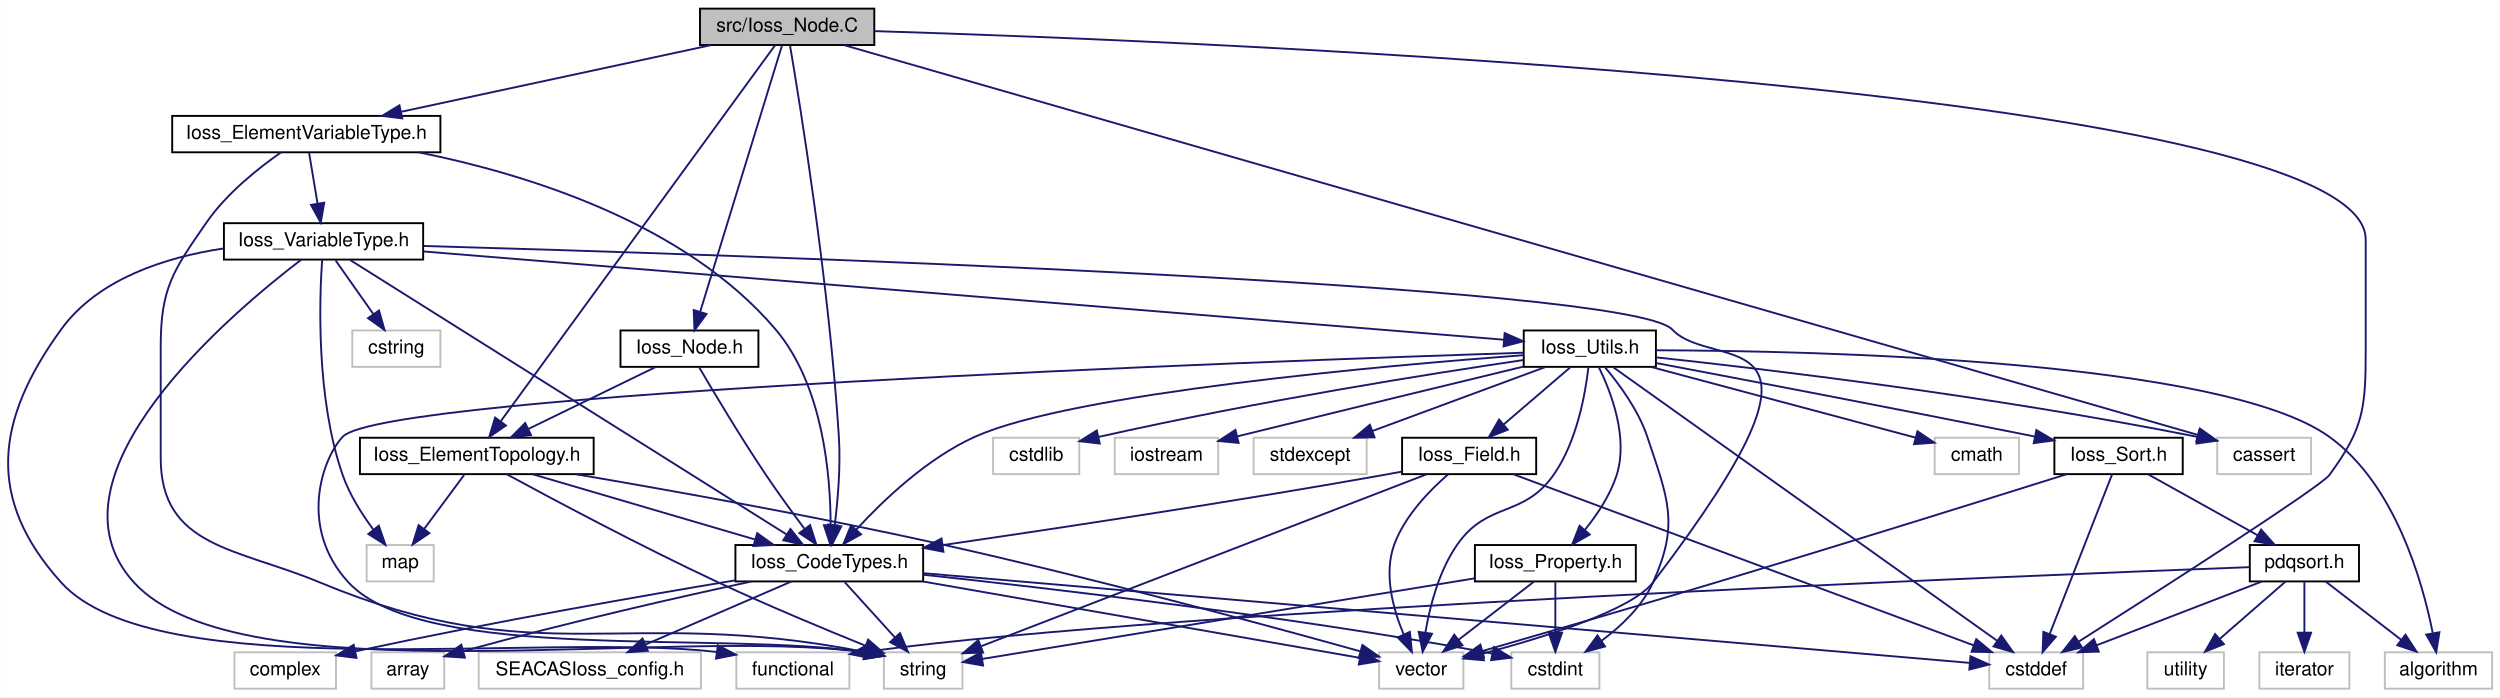
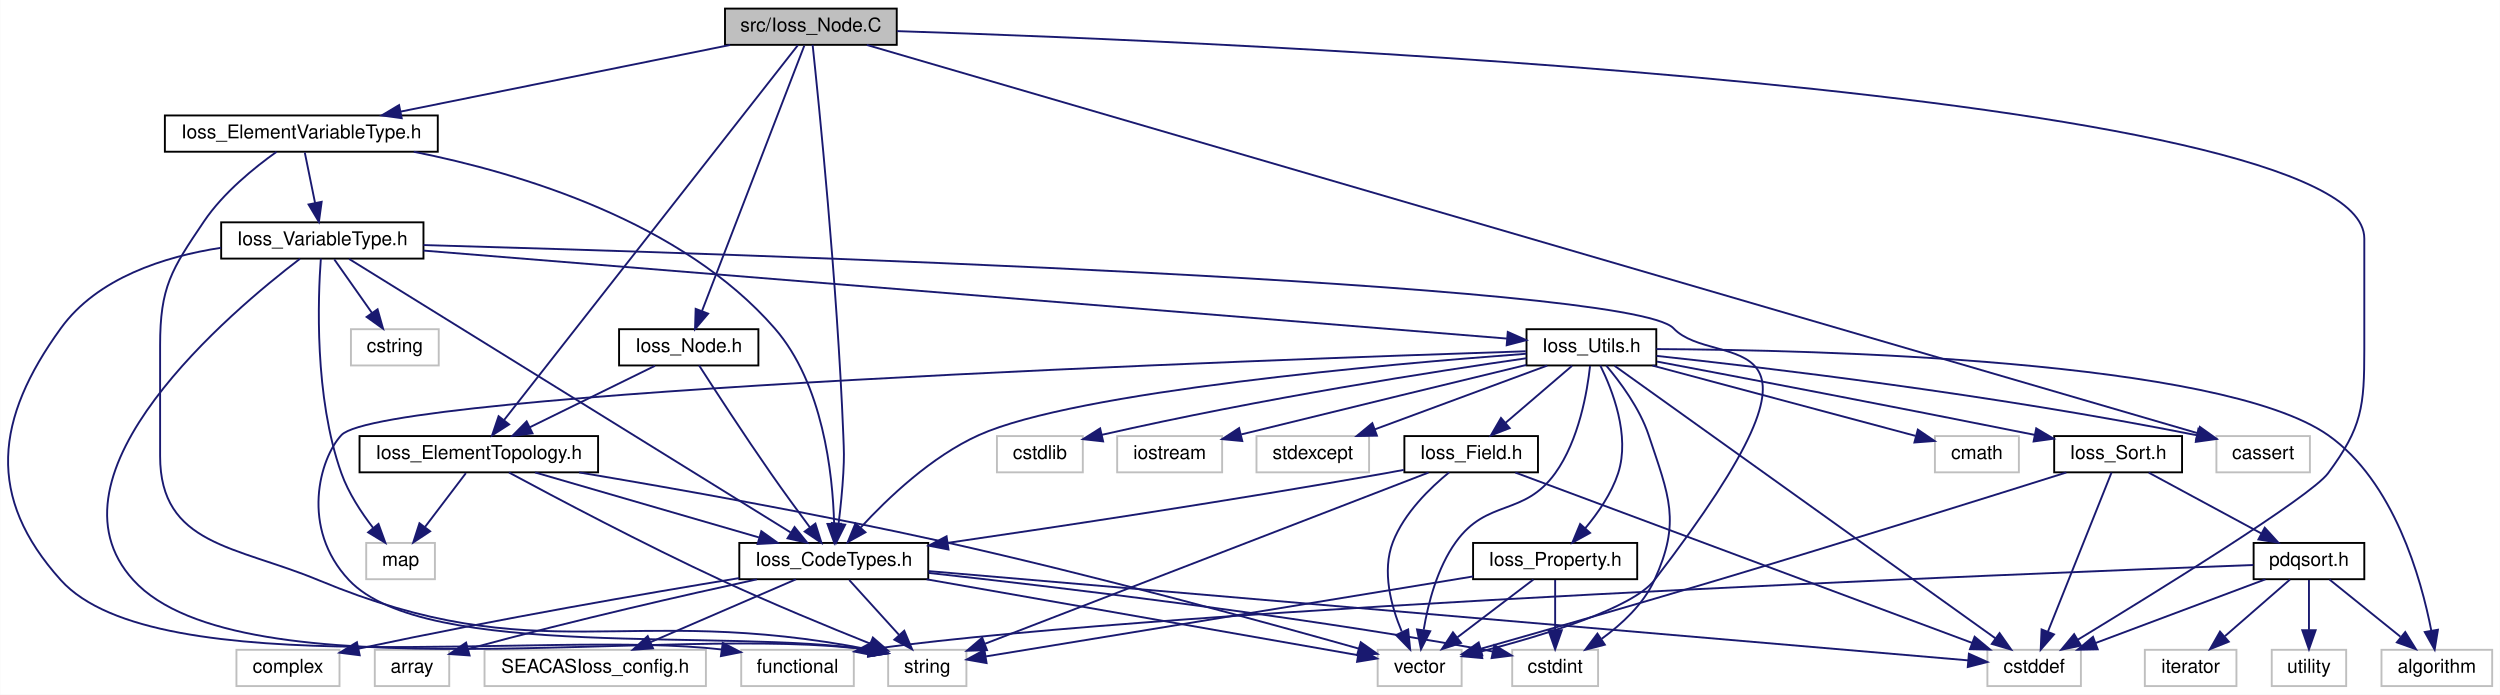
- <svg xmlns="http://www.w3.org/2000/svg" xmlns:xlink="http://www.w3.org/1999/xlink" width="1305pt" height="364pt" viewBox="0.00 0.00 1304.78 364.00">
+ <svg xmlns="http://www.w3.org/2000/svg" xmlns:xlink="http://www.w3.org/1999/xlink" width="1310pt" height="364pt" viewBox="0.00 0.00 1309.79 364.00">
  <g id="graph0" class="graph" transform="scale(1 1) rotate(0) translate(4 360)">
-     <polygon fill="white" stroke="transparent" points="-4,4 -4,-360 1300.78,-360 1300.78,4 -4,4" />
+     <polygon fill="white" stroke="transparent" points="-4,4 -4,-360 1305.79,-360 1305.79,4 -4,4" />
    <g id="node1" class="node">
      <g id="a_node1">
        <a xlink:title=" ">
-           <polygon fill="#bfbfbf" stroke="black" points="361.28,-336.5 361.28,-355.5 452.28,-355.5 452.28,-336.5 361.28,-336.5" />
-           <text text-anchor="middle" x="406.78" y="-343.5" font-family="Helvetica,sans-Serif" font-size="10.00">src/Ioss_Node.C</text>
+           <polygon fill="#bfbfbf" stroke="black" points="375.79,-336.5 375.79,-355.5 465.79,-355.5 465.79,-336.5 375.79,-336.5" />
+           <text text-anchor="middle" x="420.79" y="-343.5" font-family="Helvetica,sans-Serif" font-size="10.00">src/Ioss_Node.C</text>
        </a>
      </g>
    </g>
    <g id="node2" class="node">
      <g id="a_node2">
        <a xlink:href="Ioss__CodeTypes_8h.html" target="_top" xlink:title=" ">
-           <polygon fill="white" stroke="black" points="379.78,-56.5 379.78,-75.5 477.78,-75.5 477.78,-56.5 379.78,-56.5" />
-           <text text-anchor="middle" x="428.78" y="-63.5" font-family="Helvetica,sans-Serif" font-size="10.00">Ioss_CodeTypes.h</text>
+           <polygon fill="white" stroke="black" points="383.29,-56.5 383.29,-75.5 482.29,-75.5 482.29,-56.5 383.29,-56.5" />
+           <text text-anchor="middle" x="432.79" y="-63.5" font-family="Helvetica,sans-Serif" font-size="10.00">Ioss_CodeTypes.h</text>
        </a>
      </g>
    </g>
    <g id="edge1" class="edge">
-       <path fill="none" stroke="midnightblue" d="M408.31,-336.11C413.26,-306.96 428.75,-211.61 433.78,-132 434.76,-116.45 433.24,-98.83 431.62,-85.86" />
-       <polygon fill="midnightblue" stroke="midnightblue" points="435.07,-85.25 430.24,-75.83 428.14,-86.21 435.07,-85.25" />
+       <path fill="none" stroke="midnightblue" d="M421.71,-336.49C424.78,-307.76 434.61,-211.69 437.79,-132 438.14,-123.12 438.28,-120.88 437.79,-112 437.31,-103.36 436.32,-93.83 435.34,-85.77" />
+       <polygon fill="midnightblue" stroke="midnightblue" points="438.78,-85.07 434.03,-75.6 431.84,-85.97 438.78,-85.07" />
    </g>
    <g id="node4" class="node">
      <g id="a_node4">
        <a xlink:title=" ">
-           <polygon fill="white" stroke="#bfbfbf" points="1034.28,-0.5 1034.28,-19.5 1083.28,-19.5 1083.28,-0.5 1034.28,-0.5" />
-           <text text-anchor="middle" x="1058.78" y="-7.5" font-family="Helvetica,sans-Serif" font-size="10.00">cstddef</text>
+           <polygon fill="white" stroke="#bfbfbf" points="1037.29,-0.5 1037.29,-19.5 1086.29,-19.5 1086.29,-0.5 1037.29,-0.5" />
+           <text text-anchor="middle" x="1061.79" y="-7.5" font-family="Helvetica,sans-Serif" font-size="10.00">cstddef</text>
        </a>
      </g>
    </g>
    <g id="edge58" class="edge">
-       <path fill="none" stroke="midnightblue" d="M452.55,-343.75C625.68,-338.43 1230.78,-314.15 1230.78,-235 1230.78,-235 1230.78,-235 1230.78,-177 1230.78,-146.9 1229.65,-136.22 1211.78,-112 1207.21,-105.81 1122.24,-51.34 1080.94,-25.06" />
-       <polygon fill="midnightblue" stroke="midnightblue" points="1082.69,-22.03 1072.38,-19.62 1078.94,-27.94 1082.69,-22.03" />
+       <path fill="none" stroke="midnightblue" d="M466,-343.69C637.04,-338.16 1234.79,-313.21 1234.79,-235 1234.79,-235 1234.79,-235 1234.79,-177 1234.79,-146.9 1233.7,-136.19 1215.79,-112 1206.7,-99.72 1125.35,-49.49 1084.7,-24.81" />
+       <polygon fill="midnightblue" stroke="midnightblue" points="1086.36,-21.72 1075.99,-19.54 1082.74,-27.71 1086.36,-21.72" />
    </g>
    <g id="node10" class="node">
      <g id="a_node10">
        <a xlink:href="Ioss__ElementTopology_8h.html" target="_top" xlink:title=" ">
-           <polygon fill="white" stroke="black" points="183.78,-112.5 183.78,-131.5 305.78,-131.5 305.78,-112.5 183.78,-112.5" />
-           <text text-anchor="middle" x="244.78" y="-119.5" font-family="Helvetica,sans-Serif" font-size="10.00">Ioss_ElementTopology.h</text>
+           <polygon fill="white" stroke="black" points="184.29,-112.5 184.29,-131.5 309.29,-131.5 309.29,-112.5 184.29,-112.5" />
+           <text text-anchor="middle" x="246.79" y="-119.5" font-family="Helvetica,sans-Serif" font-size="10.00">Ioss_ElementTopology.h</text>
        </a>
      </g>
    </g>
    <g id="edge9" class="edge">
-       <path fill="none" stroke="midnightblue" d="M400.43,-336.3C376.29,-303.22 289.95,-184.91 257.36,-140.24" />
-       <polygon fill="midnightblue" stroke="midnightblue" points="259.98,-137.9 251.26,-131.88 254.33,-142.02 259.98,-137.9" />
+       <path fill="none" stroke="midnightblue" d="M413.97,-336.3C387.98,-303.15 294.92,-184.41 260.08,-139.96" />
+       <polygon fill="midnightblue" stroke="midnightblue" points="262.67,-137.6 253.75,-131.88 257.16,-141.91 262.67,-137.6" />
    </g>
    <g id="node12" class="node">
      <g id="a_node12">
        <a xlink:href="Ioss__ElementVariableType_8h.html" target="_top" xlink:title=" ">
-           <polygon fill="white" stroke="black" points="85.78,-280.5 85.78,-299.5 225.78,-299.5 225.78,-280.5 85.78,-280.5" />
-           <text text-anchor="middle" x="155.78" y="-287.5" font-family="Helvetica,sans-Serif" font-size="10.00">Ioss_ElementVariableType.h</text>
+           <polygon fill="white" stroke="black" points="82.29,-280.5 82.29,-299.5 225.29,-299.5 225.29,-280.5 82.29,-280.5" />
+           <text text-anchor="middle" x="153.79" y="-287.5" font-family="Helvetica,sans-Serif" font-size="10.00">Ioss_ElementVariableType.h</text>
        </a>
      </g>
    </g>
    <g id="edge14" class="edge">
-       <path fill="none" stroke="midnightblue" d="M367,-336.44C323.22,-327.02 252.76,-311.87 205.4,-301.68" />
-       <polygon fill="midnightblue" stroke="midnightblue" points="205.87,-298.2 195.36,-299.52 204.4,-305.04 205.87,-298.2" />
+       <path fill="none" stroke="midnightblue" d="M378.48,-336.44C331.71,-326.98 256.33,-311.74 205.94,-301.55" />
+       <polygon fill="midnightblue" stroke="midnightblue" points="206.39,-298.07 195.9,-299.52 205,-304.93 206.39,-298.07" />
    </g>
    <g id="node23" class="node">
      <g id="a_node23">
        <a xlink:title=" ">
-           <polygon fill="white" stroke="#bfbfbf" points="1153.28,-112.5 1153.28,-131.5 1202.28,-131.5 1202.28,-112.5 1153.28,-112.5" />
-           <text text-anchor="middle" x="1177.78" y="-119.5" font-family="Helvetica,sans-Serif" font-size="10.00">cassert</text>
+           <polygon fill="white" stroke="#bfbfbf" points="1157.29,-112.5 1157.29,-131.5 1206.29,-131.5 1206.29,-112.5 1157.29,-112.5" />
+           <text text-anchor="middle" x="1181.79" y="-119.5" font-family="Helvetica,sans-Serif" font-size="10.00">cassert</text>
        </a>
      </g>
    </g>
    <g id="edge57" class="edge">
-       <path fill="none" stroke="midnightblue" d="M436.53,-336.43C557.64,-301.56 1013.3,-170.36 1143.08,-132.99" />
-       <polygon fill="midnightblue" stroke="midnightblue" points="1144.26,-136.29 1152.9,-130.16 1142.32,-129.57 1144.26,-136.29" />
+       <path fill="none" stroke="midnightblue" d="M450.15,-336.43C569.7,-301.56 1019.44,-170.36 1147.54,-132.99" />
+       <polygon fill="midnightblue" stroke="midnightblue" points="1148.61,-136.32 1157.23,-130.16 1146.65,-129.6 1148.61,-136.32" />
    </g>
    <g id="node29" class="node">
      <g id="a_node29">
        <a xlink:href="Ioss__Node_8h.html" target="_top" xlink:title=" ">
-           <polygon fill="white" stroke="black" points="319.78,-168.5 319.78,-187.5 391.78,-187.5 391.78,-168.5 319.78,-168.5" />
-           <text text-anchor="middle" x="355.78" y="-175.5" font-family="Helvetica,sans-Serif" font-size="10.00">Ioss_Node.h</text>
+           <polygon fill="white" stroke="black" points="320.29,-168.5 320.29,-187.5 393.29,-187.5 393.29,-168.5 320.29,-168.5" />
+           <text text-anchor="middle" x="356.79" y="-175.5" font-family="Helvetica,sans-Serif" font-size="10.00">Ioss_Node.h</text>
        </a>
      </g>
    </g>
    <g id="edge54" class="edge">
-       <path fill="none" stroke="midnightblue" d="M404.03,-336.08C396.01,-309.95 372.43,-233.21 361.48,-197.58" />
-       <polygon fill="midnightblue" stroke="midnightblue" points="364.69,-196.1 358.41,-187.57 358,-198.16 364.69,-196.1" />
+       <path fill="none" stroke="midnightblue" d="M417.35,-336.08C407.23,-309.83 377.43,-232.55 363.77,-197.12" />
+       <polygon fill="midnightblue" stroke="midnightblue" points="366.95,-195.64 360.09,-187.57 360.42,-198.16 366.95,-195.64" />
    </g>
    <g id="node3" class="node">
      <g id="a_node3">
        <a xlink:title=" ">
-           <polygon fill="white" stroke="#bfbfbf" points="189.78,-0.5 189.78,-19.5 227.78,-19.5 227.78,-0.5 189.78,-0.5" />
-           <text text-anchor="middle" x="208.78" y="-7.5" font-family="Helvetica,sans-Serif" font-size="10.00">array</text>
+           <polygon fill="white" stroke="#bfbfbf" points="192.29,-0.5 192.29,-19.5 231.29,-19.5 231.29,-0.5 192.29,-0.5" />
+           <text text-anchor="middle" x="211.79" y="-7.5" font-family="Helvetica,sans-Serif" font-size="10.00">array</text>
        </a>
      </g>
    </g>
    <g id="edge2" class="edge">
-       <path fill="none" stroke="midnightblue" d="M388.08,-56.46C351.19,-48.5 295.12,-35.85 237.93,-20.16" />
-       <polygon fill="midnightblue" stroke="midnightblue" points="238.57,-16.7 227.99,-17.4 236.7,-23.45 238.57,-16.7" />
+       <path fill="none" stroke="midnightblue" d="M392.5,-56.43C355.56,-48.37 299.16,-35.59 241.1,-19.93" />
+       <polygon fill="midnightblue" stroke="midnightblue" points="241.96,-16.54 231.39,-17.29 240.12,-23.29 241.96,-16.54" />
    </g>
    <g id="edge3" class="edge">
-       <path fill="none" stroke="midnightblue" d="M477.95,-60.79C600.72,-50.26 918.39,-23.03 1024.04,-13.98" />
-       <polygon fill="midnightblue" stroke="midnightblue" points="1024.49,-17.45 1034.15,-13.11 1023.89,-10.48 1024.49,-17.45" />
+       <path fill="none" stroke="midnightblue" d="M482.41,-60.74C605.39,-50.18 921.93,-23.01 1027.18,-13.97" />
+       <polygon fill="midnightblue" stroke="midnightblue" points="1027.6,-17.45 1037.26,-13.11 1027,-10.47 1027.6,-17.45" />
    </g>
    <g id="node5" class="node">
      <g id="a_node5">
        <a xlink:title=" ">
-           <polygon fill="white" stroke="#bfbfbf" points="784.78,-0.5 784.78,-19.5 830.78,-19.5 830.78,-0.5 784.78,-0.5" />
-           <text text-anchor="middle" x="807.78" y="-7.5" font-family="Helvetica,sans-Serif" font-size="10.00">cstdint</text>
+           <polygon fill="white" stroke="#bfbfbf" points="788.29,-0.5 788.29,-19.5 833.29,-19.5 833.29,-0.5 788.29,-0.5" />
+           <text text-anchor="middle" x="810.79" y="-7.5" font-family="Helvetica,sans-Serif" font-size="10.00">cstdint</text>
        </a>
      </g>
    </g>
    <g id="edge4" class="edge">
-       <path fill="none" stroke="midnightblue" d="M477.99,-59.97C544.32,-52.86 665.95,-38.63 768.78,-20 770.73,-19.65 772.72,-19.26 774.74,-18.85" />
-       <polygon fill="midnightblue" stroke="midnightblue" points="775.72,-22.22 784.75,-16.7 774.24,-15.38 775.72,-22.22" />
+       <path fill="none" stroke="midnightblue" d="M482.54,-59.78C548.65,-52.52 668.95,-38.2 770.79,-20 773.15,-19.58 775.59,-19.11 778.04,-18.62" />
+       <polygon fill="midnightblue" stroke="midnightblue" points="778.96,-22 788.01,-16.49 777.5,-15.15 778.96,-22" />
    </g>
    <g id="node6" class="node">
      <g id="a_node6">
        <a xlink:title=" ">
-           <polygon fill="white" stroke="#bfbfbf" points="457.28,-0.5 457.28,-19.5 498.28,-19.5 498.28,-0.5 457.28,-0.5" />
-           <text text-anchor="middle" x="477.78" y="-7.5" font-family="Helvetica,sans-Serif" font-size="10.00">string</text>
+           <polygon fill="white" stroke="#bfbfbf" points="461.29,-0.5 461.29,-19.5 502.29,-19.5 502.29,-0.5 461.29,-0.5" />
+           <text text-anchor="middle" x="481.79" y="-7.5" font-family="Helvetica,sans-Serif" font-size="10.00">string</text>
        </a>
      </g>
    </g>
    <g id="edge5" class="edge">
-       <path fill="none" stroke="midnightblue" d="M436.87,-56.08C443.93,-48.3 454.36,-36.8 462.93,-27.37" />
-       <polygon fill="midnightblue" stroke="midnightblue" points="465.71,-29.51 469.84,-19.75 460.52,-24.8 465.71,-29.51" />
+       <path fill="none" stroke="midnightblue" d="M440.88,-56.08C447.94,-48.3 458.37,-36.8 466.94,-27.37" />
+       <polygon fill="midnightblue" stroke="midnightblue" points="469.72,-29.51 473.85,-19.75 464.53,-24.8 469.72,-29.51" />
    </g>
    <g id="node7" class="node">
      <g id="a_node7">
        <a xlink:title=" ">
-           <polygon fill="white" stroke="#bfbfbf" points="715.78,-0.5 715.78,-19.5 759.78,-19.5 759.78,-0.5 715.78,-0.5" />
-           <text text-anchor="middle" x="737.78" y="-7.5" font-family="Helvetica,sans-Serif" font-size="10.00">vector</text>
+           <polygon fill="white" stroke="#bfbfbf" points="717.79,-0.5 717.79,-19.5 761.79,-19.5 761.79,-0.5 717.79,-0.5" />
+           <text text-anchor="middle" x="739.79" y="-7.5" font-family="Helvetica,sans-Serif" font-size="10.00">vector</text>
        </a>
      </g>
    </g>
    <g id="edge6" class="edge">
-       <path fill="none" stroke="midnightblue" d="M477.74,-56.44C541.55,-45.29 651.38,-26.1 705.59,-16.62" />
-       <polygon fill="midnightblue" stroke="midnightblue" points="706.41,-20.03 715.66,-14.86 705.21,-13.14 706.41,-20.03" />
+       <path fill="none" stroke="midnightblue" d="M481.43,-56.44C544.68,-45.32 653.41,-26.19 707.41,-16.7" />
+       <polygon fill="midnightblue" stroke="midnightblue" points="708.2,-20.11 717.45,-14.93 706.99,-13.21 708.2,-20.11" />
    </g>
    <g id="node8" class="node">
      <g id="a_node8">
        <a xlink:title=" ">
-           <polygon fill="white" stroke="#bfbfbf" points="245.78,-0.5 245.78,-19.5 361.78,-19.5 361.78,-0.5 245.78,-0.5" />
-           <text text-anchor="middle" x="303.78" y="-7.5" font-family="Helvetica,sans-Serif" font-size="10.00">SEACASIoss_config.h</text>
+           <polygon fill="white" stroke="#bfbfbf" points="249.79,-0.5 249.79,-19.5 365.79,-19.5 365.79,-0.5 249.79,-0.5" />
+           <text text-anchor="middle" x="307.79" y="-7.5" font-family="Helvetica,sans-Serif" font-size="10.00">SEACASIoss_config.h</text>
        </a>
      </g>
    </g>
    <g id="edge7" class="edge">
-       <path fill="none" stroke="midnightblue" d="M408.97,-56.44C388.49,-47.6 356.29,-33.69 332.91,-23.59" />
-       <polygon fill="midnightblue" stroke="midnightblue" points="334.06,-20.27 323.49,-19.52 331.28,-26.7 334.06,-20.27" />
+       <path fill="none" stroke="midnightblue" d="M412.98,-56.44C392.5,-47.6 360.3,-33.69 336.92,-23.59" />
+       <polygon fill="midnightblue" stroke="midnightblue" points="338.07,-20.27 327.5,-19.52 335.29,-26.7 338.07,-20.27" />
    </g>
    <g id="node9" class="node">
      <g id="a_node9">
        <a xlink:title=" ">
-           <polygon fill="white" stroke="#bfbfbf" points="118.28,-0.5 118.28,-19.5 171.28,-19.5 171.28,-0.5 118.28,-0.5" />
-           <text text-anchor="middle" x="144.78" y="-7.5" font-family="Helvetica,sans-Serif" font-size="10.00">complex</text>
+           <polygon fill="white" stroke="#bfbfbf" points="119.79,-0.5 119.79,-19.5 173.79,-19.5 173.79,-0.5 119.79,-0.5" />
+           <text text-anchor="middle" x="146.79" y="-7.5" font-family="Helvetica,sans-Serif" font-size="10.00">complex</text>
        </a>
      </g>
    </g>
    <g id="edge8" class="edge">
-       <path fill="none" stroke="midnightblue" d="M379.65,-57.06C331.64,-49.08 256.26,-35.98 181.53,-20.04" />
-       <polygon fill="midnightblue" stroke="midnightblue" points="181.98,-16.56 171.47,-17.88 180.51,-23.4 181.98,-16.56" />
+       <path fill="none" stroke="midnightblue" d="M383.26,-57.09C334.86,-49.13 258.87,-36.05 183.95,-20.14" />
+       <polygon fill="midnightblue" stroke="midnightblue" points="184.38,-16.65 173.87,-17.98 182.91,-23.49 184.38,-16.65" />
    </g>
    <g id="edge10" class="edge">
-       <path fill="none" stroke="midnightblue" d="M273.93,-112.44C305.29,-103.24 355.31,-88.56 389.97,-78.39" />
-       <polygon fill="midnightblue" stroke="midnightblue" points="391.15,-81.69 399.76,-75.52 389.18,-74.97 391.15,-81.69" />
+       <path fill="none" stroke="midnightblue" d="M276.26,-112.44C307.96,-103.24 358.52,-88.56 393.56,-78.39" />
+       <polygon fill="midnightblue" stroke="midnightblue" points="394.83,-81.67 403.45,-75.52 392.87,-74.94 394.83,-81.67" />
    </g>
    <g id="edge12" class="edge">
-       <path fill="none" stroke="midnightblue" d="M260.49,-112.39C284.14,-99.55 330.41,-74.86 370.78,-56 396.42,-44.01 426.15,-31.63 447.75,-22.9" />
-       <polygon fill="midnightblue" stroke="midnightblue" points="449.08,-26.13 457.05,-19.16 446.47,-19.64 449.08,-26.13" />
+       <path fill="none" stroke="midnightblue" d="M262.63,-112.39C286.47,-99.54 333.11,-74.85 373.79,-56 399.84,-43.93 430.05,-31.47 451.88,-22.73" />
+       <polygon fill="midnightblue" stroke="midnightblue" points="453.28,-25.94 461.28,-18.99 450.69,-19.44 453.28,-25.94" />
    </g>
    <g id="edge13" class="edge">
-       <path fill="none" stroke="midnightblue" d="M296.44,-112.46C345.59,-104.09 421.49,-90.51 486.78,-76 566.2,-58.35 658.58,-33.23 706.04,-19.98" />
-       <polygon fill="midnightblue" stroke="midnightblue" points="707.06,-23.33 715.74,-17.26 705.17,-16.59 707.06,-23.33" />
+       <path fill="none" stroke="midnightblue" d="M299.37,-112.44C348.93,-104.11 425.19,-90.59 490.79,-76 569.41,-58.51 660.78,-33.42 707.95,-20.11" />
+       <polygon fill="midnightblue" stroke="midnightblue" points="708.93,-23.47 717.6,-17.37 707.02,-16.73 708.93,-23.47" />
    </g>
    <g id="node11" class="node">
      <g id="a_node11">
        <a xlink:title=" ">
-           <polygon fill="white" stroke="#bfbfbf" points="187.28,-56.5 187.28,-75.5 222.28,-75.5 222.28,-56.5 187.28,-56.5" />
-           <text text-anchor="middle" x="204.78" y="-63.5" font-family="Helvetica,sans-Serif" font-size="10.00">map</text>
+           <polygon fill="white" stroke="#bfbfbf" points="187.79,-56.5 187.79,-75.5 223.79,-75.5 223.79,-56.5 187.79,-56.5" />
+           <text text-anchor="middle" x="205.79" y="-63.5" font-family="Helvetica,sans-Serif" font-size="10.00">map</text>
        </a>
      </g>
    </g>
    <g id="edge11" class="edge">
-       <path fill="none" stroke="midnightblue" d="M238.17,-112.08C232.52,-104.46 224.23,-93.26 217.33,-83.94" />
-       <polygon fill="midnightblue" stroke="midnightblue" points="220.02,-81.7 211.26,-75.75 214.4,-85.87 220.02,-81.7" />
+       <path fill="none" stroke="midnightblue" d="M240.02,-112.08C234.23,-104.46 225.73,-93.26 218.65,-83.94" />
+       <polygon fill="midnightblue" stroke="midnightblue" points="221.27,-81.6 212.43,-75.75 215.69,-85.83 221.27,-81.6" />
    </g>
    <g id="edge15" class="edge">
-       <path fill="none" stroke="midnightblue" d="M214.53,-280.46C270.66,-269.15 353.52,-243.69 400.78,-188 425.57,-158.78 429.43,-111.82 429.48,-85.83" />
-       <polygon fill="midnightblue" stroke="midnightblue" points="432.98,-85.73 429.3,-75.8 425.98,-85.86 432.98,-85.73" />
+       <path fill="none" stroke="midnightblue" d="M212.69,-280.48C269.29,-269.17 353.19,-243.7 401.79,-188 427.13,-158.95 432.23,-111.9 432.97,-85.85" />
+       <polygon fill="midnightblue" stroke="midnightblue" points="436.47,-85.54 433.07,-75.51 429.48,-85.47 436.47,-85.54" />
    </g>
    <g id="edge53" class="edge">
-       <path fill="none" stroke="midnightblue" d="M142.57,-280.46C130.93,-272.33 114.24,-259.12 103.78,-244 86.25,-218.68 79.78,-209.8 79.78,-179 79.78,-179 79.78,-179 79.78,-121 79.78,-74.15 119.53,-74.03 162.78,-56 277.63,-8.12 320.68,-44.48 447.18,-19.71" />
-       <polygon fill="midnightblue" stroke="midnightblue" points="448.14,-23.09 457.24,-17.65 446.74,-16.23 448.14,-23.09" />
+       <path fill="none" stroke="midnightblue" d="M140.8,-280.44C129.35,-272.29 112.96,-259.07 102.79,-244 85.64,-218.6 79.79,-209.64 79.79,-179 79.79,-179 79.79,-179 79.79,-121 79.79,-74.15 119.53,-73.99 162.79,-56 279.38,-7.51 322.99,-44.77 451.44,-19.66" />
+       <polygon fill="midnightblue" stroke="midnightblue" points="452.15,-23.09 461.25,-17.66 450.75,-16.23 452.15,-23.09" />
    </g>
    <g id="node13" class="node">
      <g id="a_node13">
        <a xlink:href="Ioss__VariableType_8h.html" target="_top" xlink:title=" ">
-           <polygon fill="white" stroke="black" points="112.78,-224.5 112.78,-243.5 216.78,-243.5 216.78,-224.5 112.78,-224.5" />
-           <text text-anchor="middle" x="164.78" y="-231.5" font-family="Helvetica,sans-Serif" font-size="10.00">Ioss_VariableType.h</text>
+           <polygon fill="white" stroke="black" points="111.79,-224.5 111.79,-243.5 217.79,-243.5 217.79,-224.5 111.79,-224.5" />
+           <text text-anchor="middle" x="164.79" y="-231.5" font-family="Helvetica,sans-Serif" font-size="10.00">Ioss_VariableType.h</text>
        </a>
      </g>
    </g>
    <g id="edge16" class="edge">
-       <path fill="none" stroke="midnightblue" d="M157.26,-280.08C158.46,-272.93 160.17,-262.64 161.66,-253.69" />
-       <polygon fill="midnightblue" stroke="midnightblue" points="165.13,-254.19 163.32,-243.75 158.22,-253.04 165.13,-254.19" />
+       <path fill="none" stroke="midnightblue" d="M155.6,-280.08C157.06,-272.93 159.16,-262.64 160.98,-253.69" />
+       <polygon fill="midnightblue" stroke="midnightblue" points="164.44,-254.25 163,-243.75 157.58,-252.85 164.44,-254.25" />
    </g>
    <g id="edge17" class="edge">
-       <path fill="none" stroke="midnightblue" d="M178.6,-224.31C221.63,-197.25 353.51,-114.32 406.45,-81.04" />
-       <polygon fill="midnightblue" stroke="midnightblue" points="408.49,-83.89 415.09,-75.61 404.76,-77.97 408.49,-83.89" />
+       <path fill="none" stroke="midnightblue" d="M178.82,-224.31C222.51,-197.25 356.38,-114.32 410.12,-81.04" />
+       <polygon fill="midnightblue" stroke="midnightblue" points="412.24,-83.85 418.89,-75.61 408.55,-77.9 412.24,-83.85" />
    </g>
    <g id="edge51" class="edge">
-       <path fill="none" stroke="midnightblue" d="M153.06,-224.39C117.35,-197.16 15.3,-111.46 65.78,-56 121.21,4.9 347.84,-33.49 447.2,-19.44" />
-       <polygon fill="midnightblue" stroke="midnightblue" points="447.97,-22.85 457.25,-17.74 446.81,-15.95 447.97,-22.85" />
+       <path fill="none" stroke="midnightblue" d="M153.07,-224.39C117.35,-197.16 15.28,-111.44 65.79,-56 121.82,5.51 350.8,-33.57 451.11,-19.45" />
+       <polygon fill="midnightblue" stroke="midnightblue" points="451.98,-22.85 461.26,-17.74 450.82,-15.95 451.98,-22.85" />
    </g>
    <g id="edge52" class="edge">
-       <path fill="none" stroke="midnightblue" d="M216.92,-231.6C376.14,-227.07 846.52,-211.73 868.78,-188 890.57,-164.76 967.21,-198.08 858.78,-56 847.7,-41.49 801.74,-27.23 769.77,-18.77" />
-       <polygon fill="midnightblue" stroke="midnightblue" points="770.5,-15.35 759.94,-16.24 768.75,-22.12 770.5,-15.35" />
+       <path fill="none" stroke="midnightblue" d="M217.79,-231.59C378.46,-227.08 850.43,-211.83 872.79,-188 894.65,-164.71 971.57,-197.75 862.79,-56 851.48,-41.27 804.54,-27.02 772.03,-18.63" />
+       <polygon fill="midnightblue" stroke="midnightblue" points="772.6,-15.16 762.05,-16.12 770.89,-21.95 772.6,-15.16" />
    </g>
    <g id="edge50" class="edge">
-       <path fill="none" stroke="midnightblue" d="M164.05,-224.49C162.64,-204.3 160.77,-152.21 174.78,-112 178.36,-101.71 184.86,-91.51 190.89,-83.42" />
-       <polygon fill="midnightblue" stroke="midnightblue" points="193.64,-85.59 197.1,-75.58 188.15,-81.25 193.64,-85.59" />
+       <path fill="none" stroke="midnightblue" d="M164.02,-224.47C162.52,-204.25 160.47,-152.1 174.79,-112 178.49,-101.63 185.2,-91.42 191.44,-83.35" />
+       <polygon fill="midnightblue" stroke="midnightblue" points="194.22,-85.48 197.85,-75.53 188.8,-81.04 194.22,-85.48" />
    </g>
    <g id="node14" class="node">
      <g id="a_node14">
        <a xlink:href="Ioss__Utils_8h.html" target="_top" xlink:title=" ">
-           <polygon fill="white" stroke="black" points="791.28,-168.5 791.28,-187.5 860.28,-187.5 860.28,-168.5 791.28,-168.5" />
-           <text text-anchor="middle" x="825.78" y="-175.5" font-family="Helvetica,sans-Serif" font-size="10.00">Ioss_Utils.h</text>
+           <polygon fill="white" stroke="black" points="795.79,-168.5 795.79,-187.5 863.79,-187.5 863.79,-168.5 795.79,-168.5" />
+           <text text-anchor="middle" x="829.79" y="-175.5" font-family="Helvetica,sans-Serif" font-size="10.00">Ioss_Utils.h</text>
        </a>
      </g>
    </g>
    <g id="edge18" class="edge">
-       <path fill="none" stroke="midnightblue" d="M216.92,-228.74C342.98,-218.44 662.58,-192.33 780.86,-182.67" />
-       <polygon fill="midnightblue" stroke="midnightblue" points="781.32,-186.14 791.01,-181.84 780.75,-179.17 781.32,-186.14" />
+       <path fill="none" stroke="midnightblue" d="M217.8,-228.69C345.34,-218.34 667.46,-192.18 785.53,-182.59" />
+       <polygon fill="midnightblue" stroke="midnightblue" points="785.97,-186.07 795.65,-181.77 785.4,-179.09 785.97,-186.07" />
    </g>
    <g id="node20" class="node">
      <g id="a_node20">
        <a xlink:title=" ">
-           <polygon fill="white" stroke="#bfbfbf" points="380.28,-0.5 380.28,-19.5 439.28,-19.5 439.28,-0.5 380.28,-0.5" />
-           <text text-anchor="middle" x="409.78" y="-7.5" font-family="Helvetica,sans-Serif" font-size="10.00">functional</text>
+           <polygon fill="white" stroke="#bfbfbf" points="384.29,-0.5 384.29,-19.5 443.29,-19.5 443.29,-0.5 384.29,-0.5" />
+           <text text-anchor="middle" x="413.79" y="-7.5" font-family="Helvetica,sans-Serif" font-size="10.00">functional</text>
        </a>
      </g>
    </g>
    <g id="edge49" class="edge">
-       <path fill="none" stroke="midnightblue" d="M112.44,-230.29C82.43,-225.72 47.01,-214.56 27.78,-188 -6.63,-140.48 -11.48,-99.59 27.78,-56 77.16,-1.16 279.37,-30.27 370.07,-19.67" />
-       <polygon fill="midnightblue" stroke="midnightblue" points="370.63,-23.12 380.04,-18.26 369.65,-16.19 370.63,-23.12" />
+       <path fill="none" stroke="midnightblue" d="M111.76,-230.18C81.9,-225.55 46.87,-214.36 27.79,-188 -6.62,-140.48 -11.5,-99.57 27.79,-56 77.77,-0.56 282.32,-30.32 373.97,-19.68" />
+       <polygon fill="midnightblue" stroke="midnightblue" points="374.64,-23.12 384.05,-18.26 373.66,-16.19 374.64,-23.12" />
    </g>
    <g id="node28" class="node">
      <g id="a_node28">
        <a xlink:title=" ">
-           <polygon fill="white" stroke="#bfbfbf" points="179.78,-168.5 179.78,-187.5 225.78,-187.5 225.78,-168.5 179.78,-168.5" />
-           <text text-anchor="middle" x="202.78" y="-175.5" font-family="Helvetica,sans-Serif" font-size="10.00">cstring</text>
+           <polygon fill="white" stroke="#bfbfbf" points="179.79,-168.5 179.79,-187.5 225.79,-187.5 225.79,-168.5 179.79,-168.5" />
+           <text text-anchor="middle" x="202.79" y="-175.5" font-family="Helvetica,sans-Serif" font-size="10.00">cstring</text>
        </a>
      </g>
    </g>
    <g id="edge48" class="edge">
-       <path fill="none" stroke="midnightblue" d="M171.05,-224.08C176.42,-216.46 184.29,-205.26 190.86,-195.94" />
-       <polygon fill="midnightblue" stroke="midnightblue" points="193.73,-197.94 196.62,-187.75 188,-193.91 193.73,-197.94" />
+       <path fill="none" stroke="midnightblue" d="M171.06,-224.08C176.43,-216.46 184.3,-205.26 190.87,-195.94" />
+       <polygon fill="midnightblue" stroke="midnightblue" points="193.74,-197.94 196.63,-187.75 188.01,-193.91 193.74,-197.94" />
    </g>
    <g id="edge19" class="edge">
-       <path fill="none" stroke="midnightblue" d="M791.09,-174.6C718.99,-169.22 555.44,-154.83 504.78,-132 479.94,-120.8 456.99,-98.91 442.95,-83.64" />
-       <polygon fill="midnightblue" stroke="midnightblue" points="445.37,-81.09 436.11,-75.95 440.14,-85.74 445.37,-81.09" />
+       <path fill="none" stroke="midnightblue" d="M795.64,-174.64C723.83,-169.29 559.58,-154.89 508.79,-132 483.95,-120.8 461,-98.91 446.96,-83.64" />
+       <polygon fill="midnightblue" stroke="midnightblue" points="449.38,-81.09 440.12,-75.95 444.15,-85.74 449.38,-81.09" />
    </g>
    <g id="edge41" class="edge">
-       <path fill="none" stroke="midnightblue" d="M837.98,-168.31C875.8,-141.36 991.39,-59.01 1038.48,-25.46" />
-       <polygon fill="midnightblue" stroke="midnightblue" points="1040.58,-28.26 1046.7,-19.61 1036.52,-22.56 1040.58,-28.26" />
+       <path fill="none" stroke="midnightblue" d="M841.93,-168.31C879.6,-141.36 994.69,-59.01 1041.58,-25.46" />
+       <polygon fill="midnightblue" stroke="midnightblue" points="1043.66,-28.27 1049.76,-19.61 1039.59,-22.58 1043.66,-28.27" />
    </g>
    <g id="edge42" class="edge">
-       <path fill="none" stroke="midnightblue" d="M833.54,-168.45C840.77,-159.92 851.1,-146.08 855.78,-132 866.43,-99.92 872.68,-86.81 858.78,-56 853.16,-43.56 842.21,-33.17 831.9,-25.53" />
-       <polygon fill="midnightblue" stroke="midnightblue" points="833.73,-22.54 823.51,-19.76 829.77,-28.31 833.73,-22.54" />
+       <path fill="none" stroke="midnightblue" d="M837.55,-168.45C844.78,-159.92 855.11,-146.08 859.79,-132 870.45,-99.92 876.84,-86.74 862.79,-56 857.01,-43.36 845.73,-32.91 835.16,-25.27" />
+       <polygon fill="midnightblue" stroke="midnightblue" points="836.83,-22.18 826.57,-19.53 832.94,-28 836.83,-22.18" />
    </g>
    <g id="edge46" class="edge">
-       <path fill="none" stroke="midnightblue" d="M791.14,-175.9C659.42,-171.56 195.98,-154.72 174.78,-132 163.85,-120.3 151.63,-84.3 177.78,-56 217.01,-13.54 373.61,-30.97 447.39,-19.46" />
-       <polygon fill="midnightblue" stroke="midnightblue" points="448.04,-22.9 457.23,-17.63 446.76,-16.01 448.04,-22.9" />
+       <path fill="none" stroke="midnightblue" d="M795.39,-175.93C663.47,-171.64 196.15,-154.89 174.79,-132 163.48,-119.89 153.01,-83.37 178.79,-56 218.86,-13.46 376.83,-31.05 451.31,-19.47" />
+       <polygon fill="midnightblue" stroke="midnightblue" points="452.05,-22.9 461.24,-17.64 450.77,-16.01 452.05,-22.9" />
    </g>
    <g id="edge47" class="edge">
-       <path fill="none" stroke="midnightblue" d="M825.03,-168.23C823.52,-154.95 819.13,-129.47 806.78,-112 790.96,-89.64 772.59,-98.36 756.78,-76 747.12,-62.35 742.33,-43.81 739.98,-30.03" />
-       <polygon fill="midnightblue" stroke="midnightblue" points="743.4,-29.18 738.52,-19.77 736.46,-30.17 743.4,-29.18" />
+       <path fill="none" stroke="midnightblue" d="M829.08,-168.2C827.63,-154.89 823.3,-129.35 810.79,-112 794.34,-89.2 775.23,-98.8 758.79,-76 749.01,-62.44 744.23,-43.89 741.92,-30.08" />
+       <polygon fill="midnightblue" stroke="midnightblue" points="745.33,-29.23 740.49,-19.8 738.4,-30.19 745.33,-29.23" />
    </g>
    <g id="node15" class="node">
      <g id="a_node15">
        <a xlink:href="Ioss__Field_8h.html" target="_top" xlink:title=" ">
-           <polygon fill="white" stroke="black" points="727.78,-112.5 727.78,-131.5 797.78,-131.5 797.78,-112.5 727.78,-112.5" />
-           <text text-anchor="middle" x="762.78" y="-119.5" font-family="Helvetica,sans-Serif" font-size="10.00">Ioss_Field.h</text>
+           <polygon fill="white" stroke="black" points="731.79,-112.5 731.79,-131.5 801.79,-131.5 801.79,-112.5 731.79,-112.5" />
+           <text text-anchor="middle" x="766.79" y="-119.5" font-family="Helvetica,sans-Serif" font-size="10.00">Ioss_Field.h</text>
        </a>
      </g>
    </g>
    <g id="edge20" class="edge">
-       <path fill="none" stroke="midnightblue" d="M815.65,-168.32C806.25,-160.26 792.03,-148.08 780.71,-138.37" />
-       <polygon fill="midnightblue" stroke="midnightblue" points="782.95,-135.68 773.08,-131.83 778.4,-141 782.95,-135.68" />
+       <path fill="none" stroke="midnightblue" d="M819.66,-168.32C810.26,-160.26 796.04,-148.08 784.72,-138.37" />
+       <polygon fill="midnightblue" stroke="midnightblue" points="786.96,-135.68 777.09,-131.83 782.41,-141 786.96,-135.68" />
    </g>
    <g id="node16" class="node">
      <g id="a_node16">
        <a xlink:href="Ioss__Property_8h.html" target="_top" xlink:title=" ">
-           <polygon fill="white" stroke="black" points="765.78,-56.5 765.78,-75.5 849.78,-75.5 849.78,-56.5 765.78,-56.5" />
-           <text text-anchor="middle" x="807.78" y="-63.5" font-family="Helvetica,sans-Serif" font-size="10.00">Ioss_Property.h</text>
+           <polygon fill="white" stroke="black" points="767.79,-56.5 767.79,-75.5 853.79,-75.5 853.79,-56.5 767.79,-56.5" />
+           <text text-anchor="middle" x="810.79" y="-63.5" font-family="Helvetica,sans-Serif" font-size="10.00">Ioss_Property.h</text>
        </a>
      </g>
    </g>
    <g id="edge25" class="edge">
-       <path fill="none" stroke="midnightblue" d="M830.42,-168.45C836.61,-155.89 846.1,-131.79 839.78,-112 836.44,-101.54 829.68,-91.43 823.23,-83.45" />
-       <polygon fill="midnightblue" stroke="midnightblue" points="825.72,-80.98 816.53,-75.71 820.43,-85.56 825.72,-80.98" />
+       <path fill="none" stroke="midnightblue" d="M834.47,-168.44C840.7,-155.86 850.25,-131.75 843.79,-112 840.3,-101.34 833.21,-91.12 826.5,-83.12" />
+       <polygon fill="midnightblue" stroke="midnightblue" points="829.09,-80.76 819.81,-75.66 823.88,-85.44 829.09,-80.76" />
    </g>
    <g id="node17" class="node">
      <g id="a_node17">
        <a xlink:href="Ioss__Sort_8h.html" target="_top" xlink:title=" ">
-           <polygon fill="white" stroke="black" points="1068.28,-112.5 1068.28,-131.5 1135.28,-131.5 1135.28,-112.5 1068.28,-112.5" />
-           <text text-anchor="middle" x="1101.78" y="-119.5" font-family="Helvetica,sans-Serif" font-size="10.00">Ioss_Sort.h</text>
+           <polygon fill="white" stroke="black" points="1072.29,-112.5 1072.29,-131.5 1139.29,-131.5 1139.29,-112.5 1072.29,-112.5" />
+           <text text-anchor="middle" x="1105.79" y="-119.5" font-family="Helvetica,sans-Serif" font-size="10.00">Ioss_Sort.h</text>
        </a>
      </g>
    </g>
    <g id="edge29" class="edge">
-       <path fill="none" stroke="midnightblue" d="M860.55,-170.46C904.16,-162.22 981.49,-147.48 1057.73,-132.19" />
-       <polygon fill="midnightblue" stroke="midnightblue" points="1058.87,-135.53 1067.99,-130.12 1057.49,-128.66 1058.87,-135.53" />
+       <path fill="none" stroke="midnightblue" d="M864.17,-170.53C907.79,-162.29 985.59,-147.46 1062.18,-132.1" />
+       <polygon fill="midnightblue" stroke="midnightblue" points="1062.88,-135.53 1072,-130.12 1061.5,-128.66 1062.88,-135.53" />
    </g>
    <g id="node19" class="node">
      <g id="a_node19">
        <a xlink:title=" ">
-           <polygon fill="white" stroke="#bfbfbf" points="1240.78,-0.5 1240.78,-19.5 1296.78,-19.5 1296.78,-0.5 1240.78,-0.5" />
-           <text text-anchor="middle" x="1268.78" y="-7.5" font-family="Helvetica,sans-Serif" font-size="10.00">algorithm</text>
+           <polygon fill="white" stroke="#bfbfbf" points="1243.79,-0.5 1243.79,-19.5 1301.79,-19.5 1301.79,-0.5 1243.79,-0.5" />
+           <text text-anchor="middle" x="1272.79" y="-7.5" font-family="Helvetica,sans-Serif" font-size="10.00">algorithm</text>
        </a>
      </g>
    </g>
    <g id="edge38" class="edge">
-       <path fill="none" stroke="midnightblue" d="M860.48,-177.16C944.48,-176.88 1155.97,-172.12 1211.78,-132 1245.93,-107.45 1260.29,-57.07 1265.76,-29.7" />
-       <polygon fill="midnightblue" stroke="midnightblue" points="1269.27,-29.98 1267.6,-19.52 1262.38,-28.74 1269.27,-29.98" />
+       <path fill="none" stroke="midnightblue" d="M863.81,-177.08C947.27,-176.64 1159.38,-171.56 1215.79,-132 1250.38,-107.74 1264.59,-56.85 1269.92,-29.43" />
+       <polygon fill="midnightblue" stroke="midnightblue" points="1273.37,-30.02 1271.65,-19.57 1266.47,-28.82 1273.37,-30.02" />
    </g>
    <g id="edge39" class="edge">
-       <path fill="none" stroke="midnightblue" d="M860.36,-173.46C917.29,-167.34 1034.45,-153.52 1143.16,-131.91" />
-       <polygon fill="midnightblue" stroke="midnightblue" points="1143.86,-135.33 1152.97,-129.93 1142.48,-128.47 1143.86,-135.33" />
+       <path fill="none" stroke="midnightblue" d="M863.9,-173.51C920.65,-167.42 1038.17,-153.58 1147.14,-131.91" />
+       <polygon fill="midnightblue" stroke="midnightblue" points="1147.87,-135.33 1156.98,-129.93 1146.49,-128.47 1147.87,-135.33" />
    </g>
    <g id="node24" class="node">
      <g id="a_node24">
        <a xlink:title=" ">
-           <polygon fill="white" stroke="#bfbfbf" points="1005.78,-112.5 1005.78,-131.5 1049.78,-131.5 1049.78,-112.5 1005.78,-112.5" />
-           <text text-anchor="middle" x="1027.78" y="-119.5" font-family="Helvetica,sans-Serif" font-size="10.00">cmath</text>
+           <polygon fill="white" stroke="#bfbfbf" points="1009.79,-112.5 1009.79,-131.5 1053.79,-131.5 1053.79,-112.5 1009.79,-112.5" />
+           <text text-anchor="middle" x="1031.79" y="-119.5" font-family="Helvetica,sans-Serif" font-size="10.00">cmath</text>
        </a>
      </g>
    </g>
    <g id="edge40" class="edge">
-       <path fill="none" stroke="midnightblue" d="M857.78,-168.44C895.51,-158.36 957.84,-141.7 995.62,-131.6" />
-       <polygon fill="midnightblue" stroke="midnightblue" points="996.83,-134.89 1005.59,-128.93 995.03,-128.13 996.83,-134.89" />
+       <path fill="none" stroke="midnightblue" d="M861.79,-168.44C899.52,-158.36 961.85,-141.7 999.63,-131.6" />
+       <polygon fill="midnightblue" stroke="midnightblue" points="1000.84,-134.89 1009.6,-128.93 999.04,-128.13 1000.84,-134.89" />
    </g>
    <g id="node25" class="node">
      <g id="a_node25">
        <a xlink:title=" ">
-           <polygon fill="white" stroke="#bfbfbf" points="514.28,-112.5 514.28,-131.5 559.28,-131.5 559.28,-112.5 514.28,-112.5" />
-           <text text-anchor="middle" x="536.78" y="-119.5" font-family="Helvetica,sans-Serif" font-size="10.00">cstdlib</text>
+           <polygon fill="white" stroke="#bfbfbf" points="518.29,-112.5 518.29,-131.5 563.29,-131.5 563.29,-112.5 518.29,-112.5" />
+           <text text-anchor="middle" x="540.79" y="-119.5" font-family="Helvetica,sans-Serif" font-size="10.00">cstdlib</text>
        </a>
      </g>
    </g>
    <g id="edge43" class="edge">
-       <path fill="none" stroke="midnightblue" d="M791.05,-172.06C743.3,-165.01 654.52,-151.03 569.27,-131.91" />
-       <polygon fill="midnightblue" stroke="midnightblue" points="569.96,-128.48 559.43,-129.68 568.41,-135.3 569.96,-128.48" />
+       <path fill="none" stroke="midnightblue" d="M795.74,-172.28C747.99,-165.4 658.27,-151.5 573.21,-132.14" />
+       <polygon fill="midnightblue" stroke="midnightblue" points="573.93,-128.71 563.4,-129.88 572.36,-135.53 573.93,-128.71" />
    </g>
    <g id="node26" class="node">
      <g id="a_node26">
        <a xlink:title=" ">
-           <polygon fill="white" stroke="#bfbfbf" points="577.78,-112.5 577.78,-131.5 631.78,-131.5 631.78,-112.5 577.78,-112.5" />
-           <text text-anchor="middle" x="604.78" y="-119.5" font-family="Helvetica,sans-Serif" font-size="10.00">iostream</text>
+           <polygon fill="white" stroke="#bfbfbf" points="581.29,-112.5 581.29,-131.5 636.29,-131.5 636.29,-112.5 581.29,-112.5" />
+           <text text-anchor="middle" x="608.79" y="-119.5" font-family="Helvetica,sans-Serif" font-size="10.00">iostream</text>
        </a>
      </g>
    </g>
    <g id="edge44" class="edge">
-       <path fill="none" stroke="midnightblue" d="M790.98,-168.61C755.82,-160.11 699.66,-146.49 641.93,-132.27" />
-       <polygon fill="midnightblue" stroke="midnightblue" points="642.45,-128.8 631.9,-129.8 640.77,-135.59 642.45,-128.8" />
+       <path fill="none" stroke="midnightblue" d="M795.67,-168.77C760.57,-160.29 704.03,-146.58 646.32,-132.37" />
+       <polygon fill="midnightblue" stroke="midnightblue" points="646.85,-128.89 636.3,-129.9 645.17,-135.69 646.85,-128.89" />
    </g>
    <g id="node27" class="node">
      <g id="a_node27">
        <a xlink:title=" ">
-           <polygon fill="white" stroke="#bfbfbf" points="650.28,-112.5 650.28,-131.5 709.28,-131.5 709.28,-112.5 650.28,-112.5" />
-           <text text-anchor="middle" x="679.78" y="-119.5" font-family="Helvetica,sans-Serif" font-size="10.00">stdexcept</text>
+           <polygon fill="white" stroke="#bfbfbf" points="654.29,-112.5 654.29,-131.5 713.29,-131.5 713.29,-112.5 654.29,-112.5" />
+           <text text-anchor="middle" x="683.79" y="-119.5" font-family="Helvetica,sans-Serif" font-size="10.00">stdexcept</text>
        </a>
      </g>
    </g>
    <g id="edge45" class="edge">
-       <path fill="none" stroke="midnightblue" d="M802.64,-168.44C778.29,-159.44 739.77,-145.19 712.35,-135.05" />
-       <polygon fill="midnightblue" stroke="midnightblue" points="713.4,-131.7 702.8,-131.52 710.97,-138.27 713.4,-131.7" />
+       <path fill="none" stroke="midnightblue" d="M806.65,-168.44C782.3,-159.44 743.78,-145.19 716.36,-135.05" />
+       <polygon fill="midnightblue" stroke="midnightblue" points="717.41,-131.7 706.81,-131.52 714.98,-138.27 717.41,-131.7" />
    </g>
    <g id="edge21" class="edge">
-       <path fill="none" stroke="midnightblue" d="M727.43,-113.78C724.17,-113.16 720.91,-112.56 717.78,-112 638.54,-97.91 546.65,-84.02 488.14,-75.48" />
-       <polygon fill="midnightblue" stroke="midnightblue" points="488.37,-71.98 477.97,-74 487.36,-78.91 488.37,-71.98" />
+       <path fill="none" stroke="midnightblue" d="M731.44,-113.78C728.18,-113.16 724.92,-112.56 721.79,-112 642.79,-97.96 551.21,-84.11 492.67,-75.56" />
+       <polygon fill="midnightblue" stroke="midnightblue" points="492.9,-72.05 482.5,-74.08 491.89,-78.98 492.9,-72.05" />
    </g>
    <g id="edge22" class="edge">
-       <path fill="none" stroke="midnightblue" d="M786,-112.37C838.42,-92.89 966,-45.48 1026.25,-23.09" />
-       <polygon fill="midnightblue" stroke="midnightblue" points="1027.5,-26.36 1035.66,-19.59 1025.06,-19.79 1027.5,-26.36" />
+       <path fill="none" stroke="midnightblue" d="M789.94,-112.37C842.17,-92.89 969.32,-45.48 1029.37,-23.09" />
+       <polygon fill="midnightblue" stroke="midnightblue" points="1030.6,-26.36 1038.75,-19.59 1028.15,-19.81 1030.6,-26.36" />
    </g>
    <g id="edge23" class="edge">
-       <path fill="none" stroke="midnightblue" d="M740.41,-112.37C689.66,-92.78 565.71,-44.94 508.11,-22.71" />
-       <polygon fill="midnightblue" stroke="midnightblue" points="509.08,-19.33 498.49,-18.99 506.56,-25.86 509.08,-19.33" />
+       <path fill="none" stroke="midnightblue" d="M744.42,-112.37C693.67,-92.78 569.72,-44.94 512.13,-22.71" />
+       <polygon fill="midnightblue" stroke="midnightblue" points="513.09,-19.33 502.5,-18.99 510.57,-25.86 513.09,-19.33" />
    </g>
    <g id="edge24" class="edge">
-       <path fill="none" stroke="midnightblue" d="M751.79,-112.37C742.32,-104.17 729.34,-90.92 723.78,-76 718.05,-60.64 722.98,-42.31 728.52,-29.04" />
-       <polygon fill="midnightblue" stroke="midnightblue" points="731.85,-30.18 732.89,-19.64 725.5,-27.23 731.85,-30.18" />
+       <path fill="none" stroke="midnightblue" d="M755.25,-112.49C745.31,-104.38 731.66,-91.18 725.79,-76 719.87,-60.71 724.82,-42.38 730.41,-29.09" />
+       <polygon fill="midnightblue" stroke="midnightblue" points="733.76,-30.2 734.83,-19.66 727.42,-27.23 733.76,-30.2" />
    </g>
    <g id="edge26" class="edge">
-       <path fill="none" stroke="midnightblue" d="M807.78,-56.08C807.78,-49.01 807.78,-38.86 807.78,-29.99" />
-       <polygon fill="midnightblue" stroke="midnightblue" points="811.28,-29.75 807.78,-19.75 804.28,-29.75 811.28,-29.75" />
+       <path fill="none" stroke="midnightblue" d="M810.79,-56.08C810.79,-49.01 810.79,-38.86 810.79,-29.99" />
+       <polygon fill="midnightblue" stroke="midnightblue" points="814.29,-29.75 810.79,-19.75 807.29,-29.75 814.29,-29.75" />
    </g>
    <g id="edge27" class="edge">
-       <path fill="none" stroke="midnightblue" d="M765.65,-58.11C698.28,-47.08 567.86,-25.74 508.52,-16.03" />
-       <polygon fill="midnightblue" stroke="midnightblue" points="509.06,-12.57 498.63,-14.41 507.93,-19.48 509.06,-12.57" />
+       <path fill="none" stroke="midnightblue" d="M767.78,-57.94C700.38,-46.88 571.52,-25.73 512.59,-16.06" />
+       <polygon fill="midnightblue" stroke="midnightblue" points="512.86,-12.55 502.43,-14.39 511.73,-19.46 512.86,-12.55" />
    </g>
    <g id="edge28" class="edge">
-       <path fill="none" stroke="midnightblue" d="M796.53,-56.32C785.98,-48.18 769.98,-35.84 757.33,-26.09" />
-       <polygon fill="midnightblue" stroke="midnightblue" points="759.28,-23.17 749.23,-19.83 755.01,-28.71 759.28,-23.17" />
+       <path fill="none" stroke="midnightblue" d="M799.38,-56.32C788.68,-48.18 772.45,-35.84 759.62,-26.09" />
+       <polygon fill="midnightblue" stroke="midnightblue" points="761.48,-23.1 751.4,-19.83 757.24,-28.67 761.48,-23.1" />
    </g>
    <g id="edge36" class="edge">
-       <path fill="none" stroke="midnightblue" d="M1098.4,-112.37C1091.4,-94.46 1075.16,-52.92 1065.79,-28.95" />
-       <polygon fill="midnightblue" stroke="midnightblue" points="1069.04,-27.63 1062.13,-19.59 1062.52,-30.18 1069.04,-27.63" />
+       <path fill="none" stroke="midnightblue" d="M1102.33,-112.37C1095.17,-94.46 1078.56,-52.92 1068.97,-28.95" />
+       <polygon fill="midnightblue" stroke="midnightblue" points="1072.19,-27.58 1065.22,-19.59 1065.69,-30.18 1072.19,-27.58" />
    </g>
    <g id="edge37" class="edge">
-       <path fill="none" stroke="midnightblue" d="M1074.63,-112.45C1034.66,-99.89 957.56,-75.79 891.78,-56 849.72,-43.35 801.05,-29.21 769.87,-20.22" />
-       <polygon fill="midnightblue" stroke="midnightblue" points="770.57,-16.78 760,-17.37 768.64,-23.5 770.57,-16.78" />
+       <path fill="none" stroke="midnightblue" d="M1078.65,-112.42C1038.69,-99.82 961.61,-75.68 895.79,-56 853.08,-43.23 803.62,-29.07 772.03,-20.11" />
+       <polygon fill="midnightblue" stroke="midnightblue" points="772.62,-16.63 762.04,-17.27 770.71,-23.37 772.62,-16.63" />
    </g>
    <g id="node18" class="node">
      <g id="a_node18">
        <a xlink:href="pdqsort_8h.html" target="_top" xlink:title=" ">
-           <polygon fill="white" stroke="black" points="1170.28,-56.5 1170.28,-75.5 1227.28,-75.5 1227.28,-56.5 1170.28,-56.5" />
-           <text text-anchor="middle" x="1198.78" y="-63.5" font-family="Helvetica,sans-Serif" font-size="10.00">pdqsort.h</text>
+           <polygon fill="white" stroke="black" points="1176.79,-56.5 1176.79,-75.5 1234.79,-75.5 1234.79,-56.5 1176.79,-56.5" />
+           <text text-anchor="middle" x="1205.79" y="-63.5" font-family="Helvetica,sans-Serif" font-size="10.00">pdqsort.h</text>
        </a>
      </g>
    </g>
    <g id="edge30" class="edge">
-       <path fill="none" stroke="midnightblue" d="M1117.36,-112.32C1132.78,-103.74 1156.59,-90.49 1174.49,-80.52" />
-       <polygon fill="midnightblue" stroke="midnightblue" points="1176.2,-83.58 1183.23,-75.65 1172.79,-77.46 1176.2,-83.58" />
+       <path fill="none" stroke="midnightblue" d="M1121.85,-112.32C1137.74,-103.74 1162.29,-90.49 1180.75,-80.52" />
+       <polygon fill="midnightblue" stroke="midnightblue" points="1182.62,-83.49 1189.76,-75.65 1179.3,-77.33 1182.62,-83.49" />
    </g>
    <g id="edge32" class="edge">
-       <path fill="none" stroke="midnightblue" d="M1176.59,-56.44C1153.35,-47.48 1116.63,-33.31 1090.36,-23.18" />
-       <polygon fill="midnightblue" stroke="midnightblue" points="1091.45,-19.85 1080.86,-19.52 1088.93,-26.38 1091.45,-19.85" />
+       <path fill="none" stroke="midnightblue" d="M1182.97,-56.44C1158.96,-47.44 1120.96,-33.19 1093.92,-23.05" />
+       <polygon fill="midnightblue" stroke="midnightblue" points="1095.09,-19.75 1084.5,-19.52 1092.63,-26.3 1095.09,-19.75" />
    </g>
    <g id="edge31" class="edge">
-       <path fill="none" stroke="midnightblue" d="M1210.02,-56.32C1220.57,-48.18 1236.58,-35.84 1249.22,-26.09" />
-       <polygon fill="midnightblue" stroke="midnightblue" points="1251.55,-28.71 1257.33,-19.83 1247.27,-23.17 1251.55,-28.71" />
+       <path fill="none" stroke="midnightblue" d="M1216.55,-56.32C1226.55,-48.26 1241.67,-36.08 1253.72,-26.37" />
+       <polygon fill="midnightblue" stroke="midnightblue" points="1256.24,-28.83 1261.83,-19.83 1251.84,-23.38 1256.24,-28.83" />
    </g>
    <g id="edge33" class="edge">
-       <path fill="none" stroke="midnightblue" d="M1170.14,-63.95C1053.21,-59.55 610.8,-41.9 449.75,-20.01" />
-       <polygon fill="midnightblue" stroke="midnightblue" points="449.95,-16.51 439.55,-18.57 448.96,-23.44 449.95,-16.51" />
+       <path fill="none" stroke="midnightblue" d="M1176.63,-63.94C1058.61,-59.52 615.26,-41.94 453.79,-20.02" />
+       <polygon fill="midnightblue" stroke="midnightblue" points="453.96,-16.51 443.56,-18.57 452.97,-23.44 453.96,-16.51" />
    </g>
    <g id="node21" class="node">
      <g id="a_node21">
        <a xlink:title=" ">
-           <polygon fill="white" stroke="#bfbfbf" points="1116.78,-0.5 1116.78,-19.5 1156.78,-19.5 1156.78,-0.5 1116.78,-0.5" />
-           <text text-anchor="middle" x="1136.78" y="-7.5" font-family="Helvetica,sans-Serif" font-size="10.00">utility</text>
+           <polygon fill="white" stroke="#bfbfbf" points="1119.79,-0.5 1119.79,-19.5 1167.79,-19.5 1167.79,-0.5 1119.79,-0.5" />
+           <text text-anchor="middle" x="1143.79" y="-7.5" font-family="Helvetica,sans-Serif" font-size="10.00">iterator</text>
        </a>
      </g>
    </g>
    <g id="edge34" class="edge">
-       <path fill="none" stroke="midnightblue" d="M1188.82,-56.32C1179.65,-48.34 1165.84,-36.31 1154.75,-26.65" />
-       <polygon fill="midnightblue" stroke="midnightblue" points="1156.76,-23.76 1146.92,-19.83 1152.16,-29.04 1156.76,-23.76" />
+       <path fill="none" stroke="midnightblue" d="M1195.83,-56.32C1186.66,-48.34 1172.85,-36.31 1161.76,-26.65" />
+       <polygon fill="midnightblue" stroke="midnightblue" points="1163.77,-23.76 1153.93,-19.83 1159.17,-29.04 1163.77,-23.76" />
    </g>
    <g id="node22" class="node">
      <g id="a_node22">
        <a xlink:title=" ">
-           <polygon fill="white" stroke="#bfbfbf" points="1175.28,-0.5 1175.28,-19.5 1222.28,-19.5 1222.28,-0.5 1175.28,-0.5" />
-           <text text-anchor="middle" x="1198.78" y="-7.5" font-family="Helvetica,sans-Serif" font-size="10.00">iterator</text>
+           <polygon fill="white" stroke="#bfbfbf" points="1186.29,-0.5 1186.29,-19.5 1225.29,-19.5 1225.29,-0.5 1186.29,-0.5" />
+           <text text-anchor="middle" x="1205.79" y="-7.5" font-family="Helvetica,sans-Serif" font-size="10.00">utility</text>
        </a>
      </g>
    </g>
    <g id="edge35" class="edge">
-       <path fill="none" stroke="midnightblue" d="M1198.78,-56.08C1198.78,-49.01 1198.78,-38.86 1198.78,-29.99" />
-       <polygon fill="midnightblue" stroke="midnightblue" points="1202.28,-29.75 1198.78,-19.75 1195.28,-29.75 1202.28,-29.75" />
+       <path fill="none" stroke="midnightblue" d="M1205.79,-56.08C1205.79,-49.01 1205.79,-38.86 1205.79,-29.99" />
+       <polygon fill="midnightblue" stroke="midnightblue" points="1209.29,-29.75 1205.79,-19.75 1202.29,-29.75 1209.29,-29.75" />
    </g>
    <g id="edge55" class="edge">
-       <path fill="none" stroke="midnightblue" d="M360.74,-168.45C368.1,-155.88 382.46,-131.79 395.78,-112 402.13,-102.55 409.6,-92.3 415.83,-83.97" />
-       <polygon fill="midnightblue" stroke="midnightblue" points="418.76,-85.9 421.99,-75.81 413.17,-81.69 418.76,-85.9" />
+       <path fill="none" stroke="midnightblue" d="M362.22,-168.5C370.26,-156 385.86,-131.98 399.79,-112 406.38,-102.54 413.97,-92.16 420.21,-83.75" />
+       <polygon fill="midnightblue" stroke="midnightblue" points="423.16,-85.65 426.34,-75.54 417.55,-81.46 423.16,-85.65" />
    </g>
    <g id="edge56" class="edge">
-       <path fill="none" stroke="midnightblue" d="M337.94,-168.32C320.06,-159.62 292.3,-146.12 271.73,-136.11" />
-       <polygon fill="midnightblue" stroke="midnightblue" points="273.09,-132.88 262.57,-131.65 270.03,-139.18 273.09,-132.88" />
+       <path fill="none" stroke="midnightblue" d="M339.11,-168.32C321.39,-159.62 293.88,-146.12 273.5,-136.11" />
+       <polygon fill="midnightblue" stroke="midnightblue" points="274.94,-132.92 264.42,-131.65 271.85,-139.2 274.94,-132.92" />
    </g>
  </g>
</svg>
